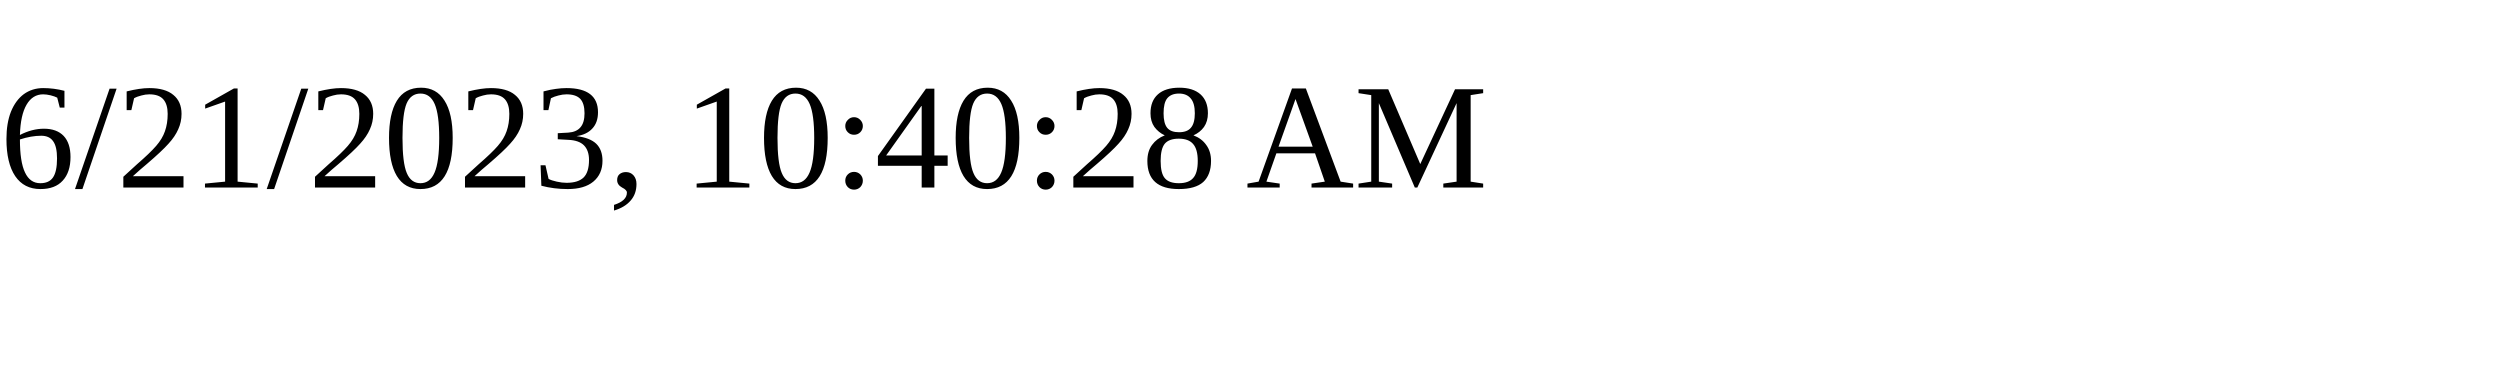
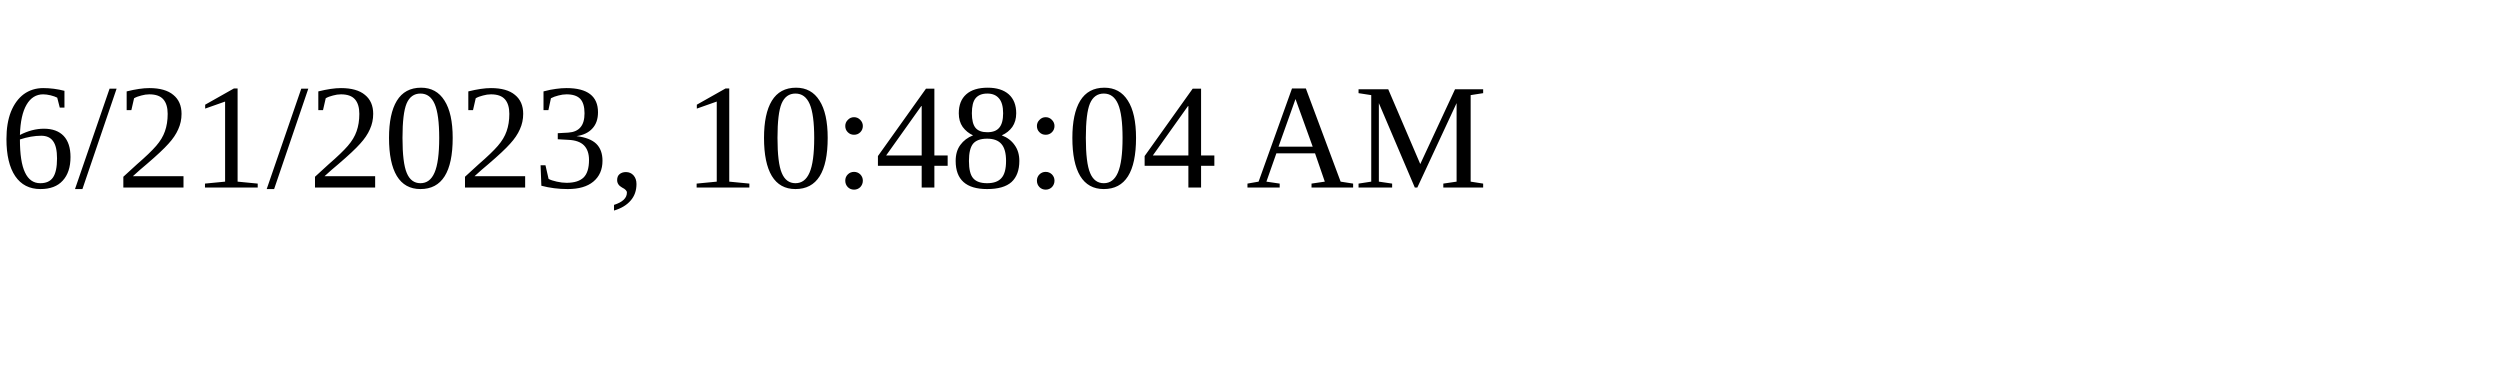
<svg xmlns="http://www.w3.org/2000/svg" height="30" width="200">
-   <text x="0" y="15">6/21/2023, 10:40:28 AM</text>
+   <text x="0" y="15">6/21/2023, 10:48:04 AM</text>
</svg>
